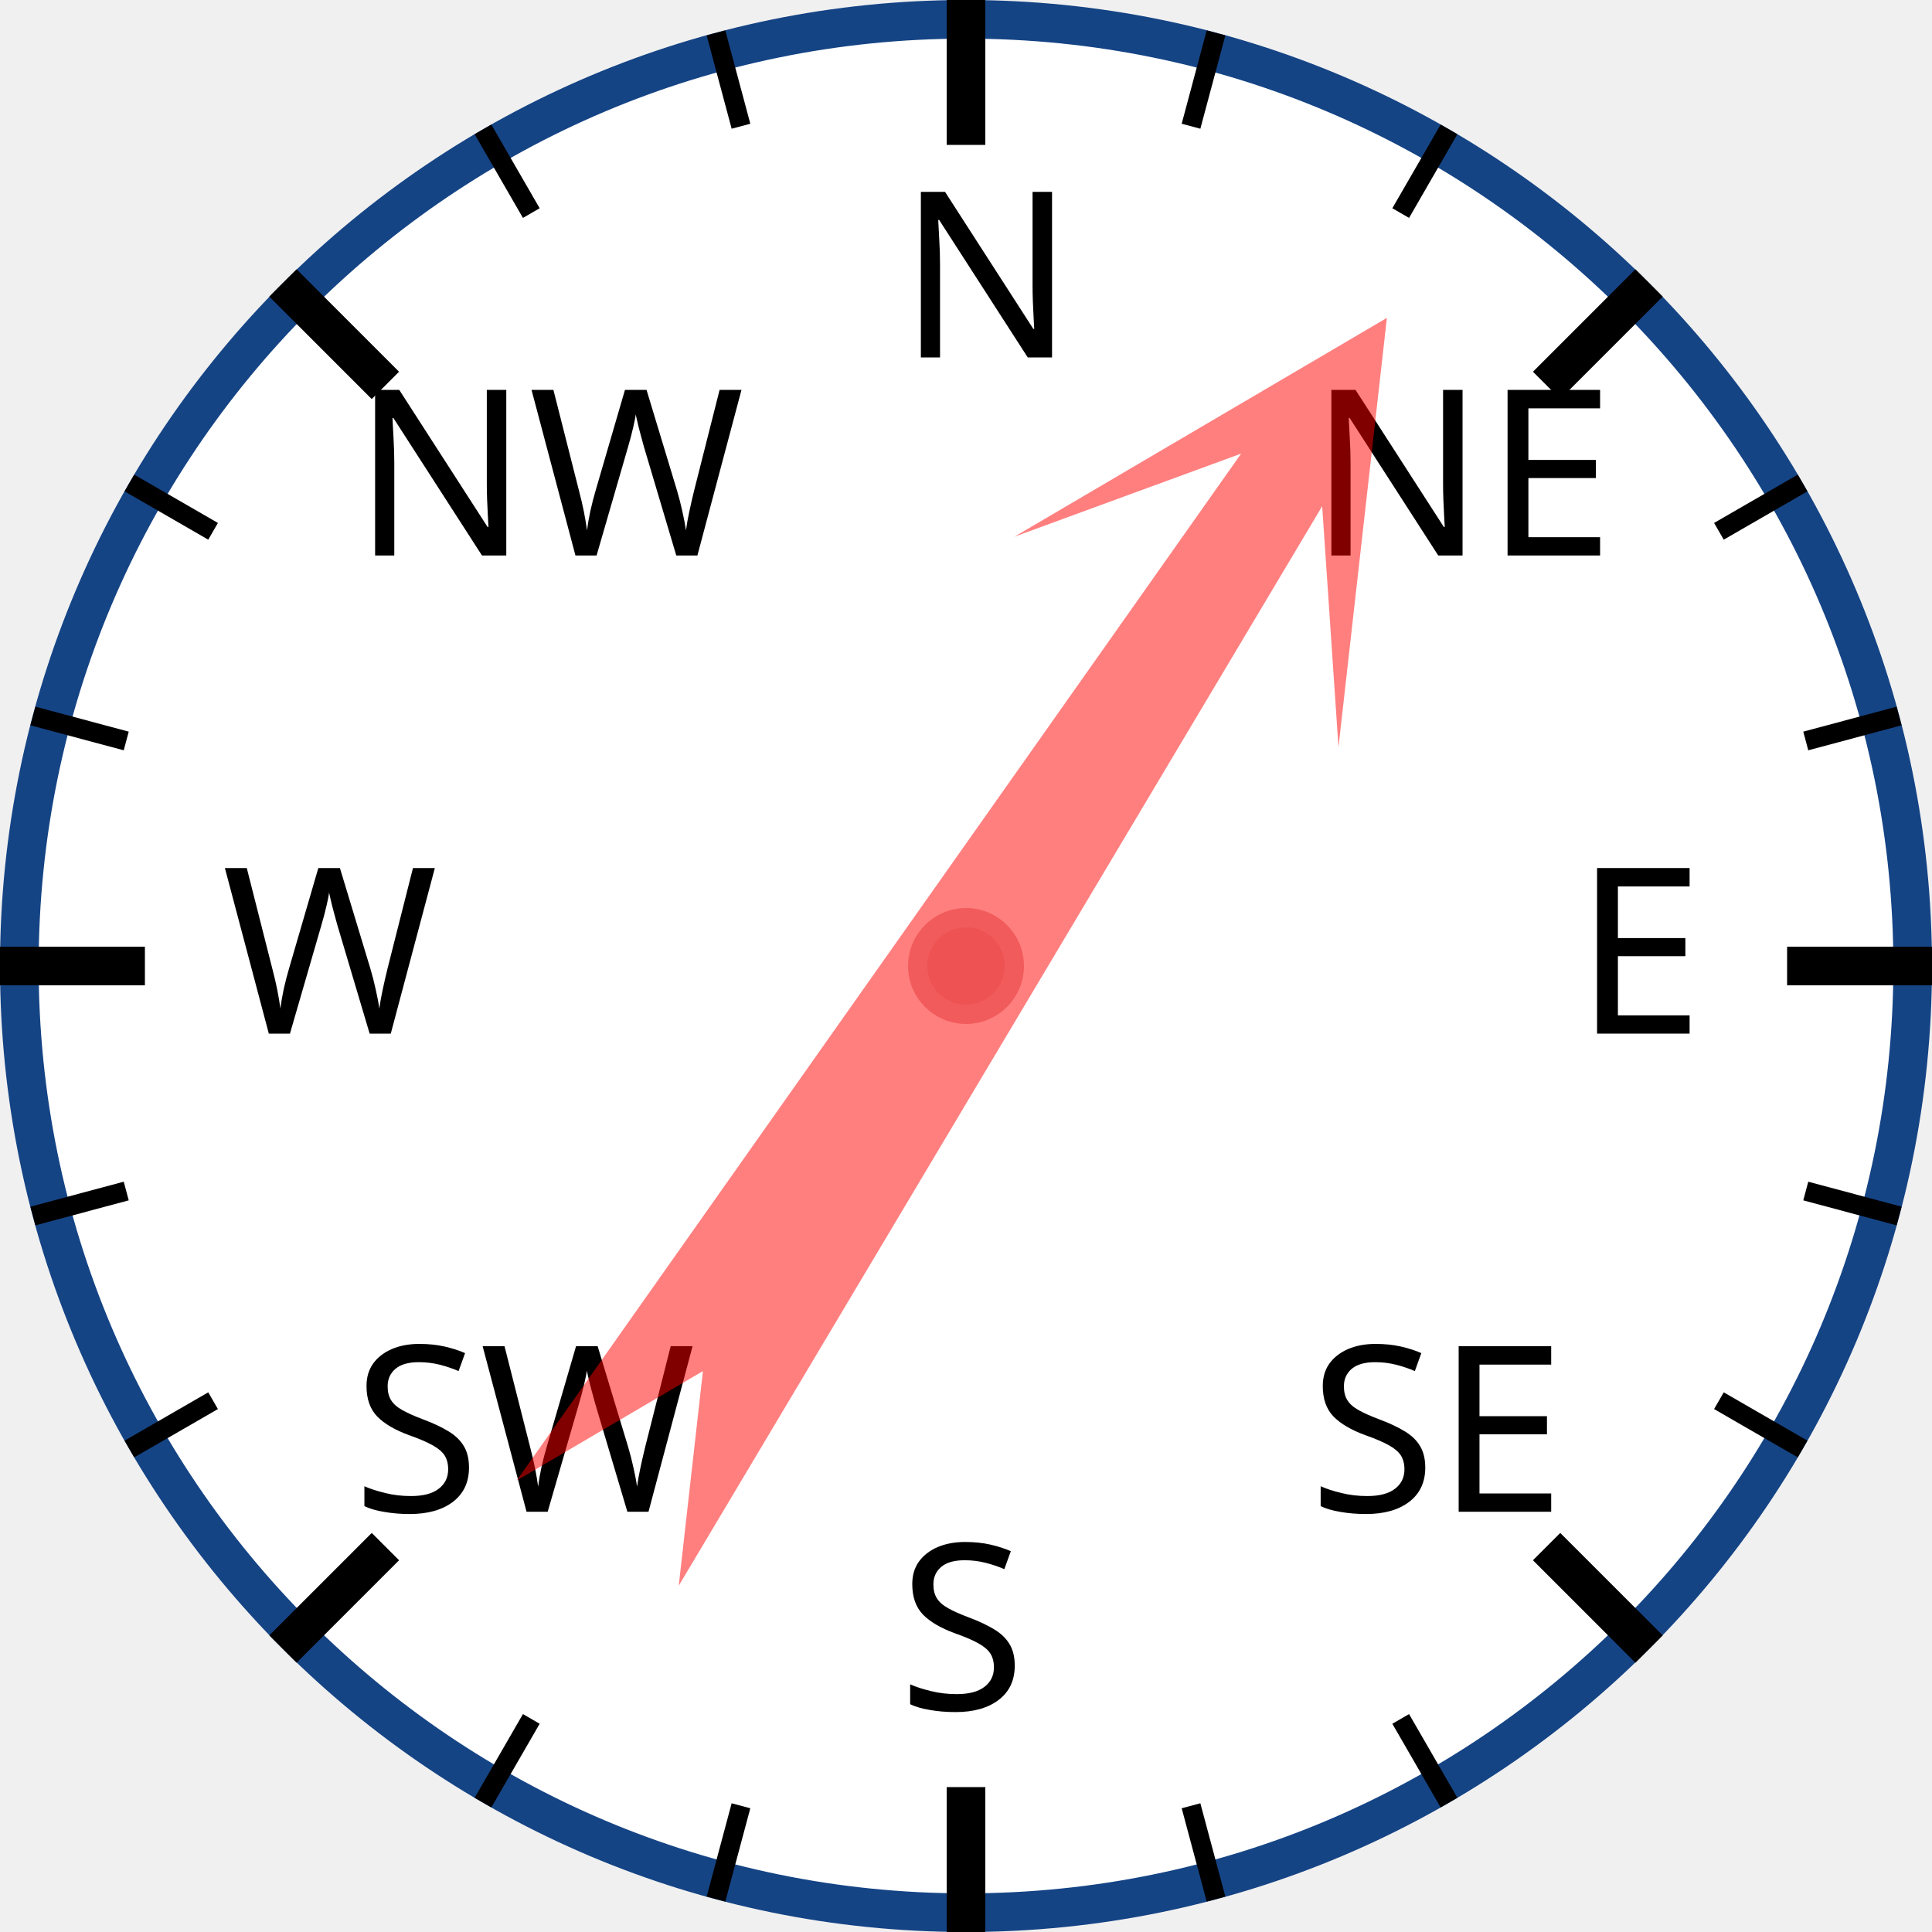
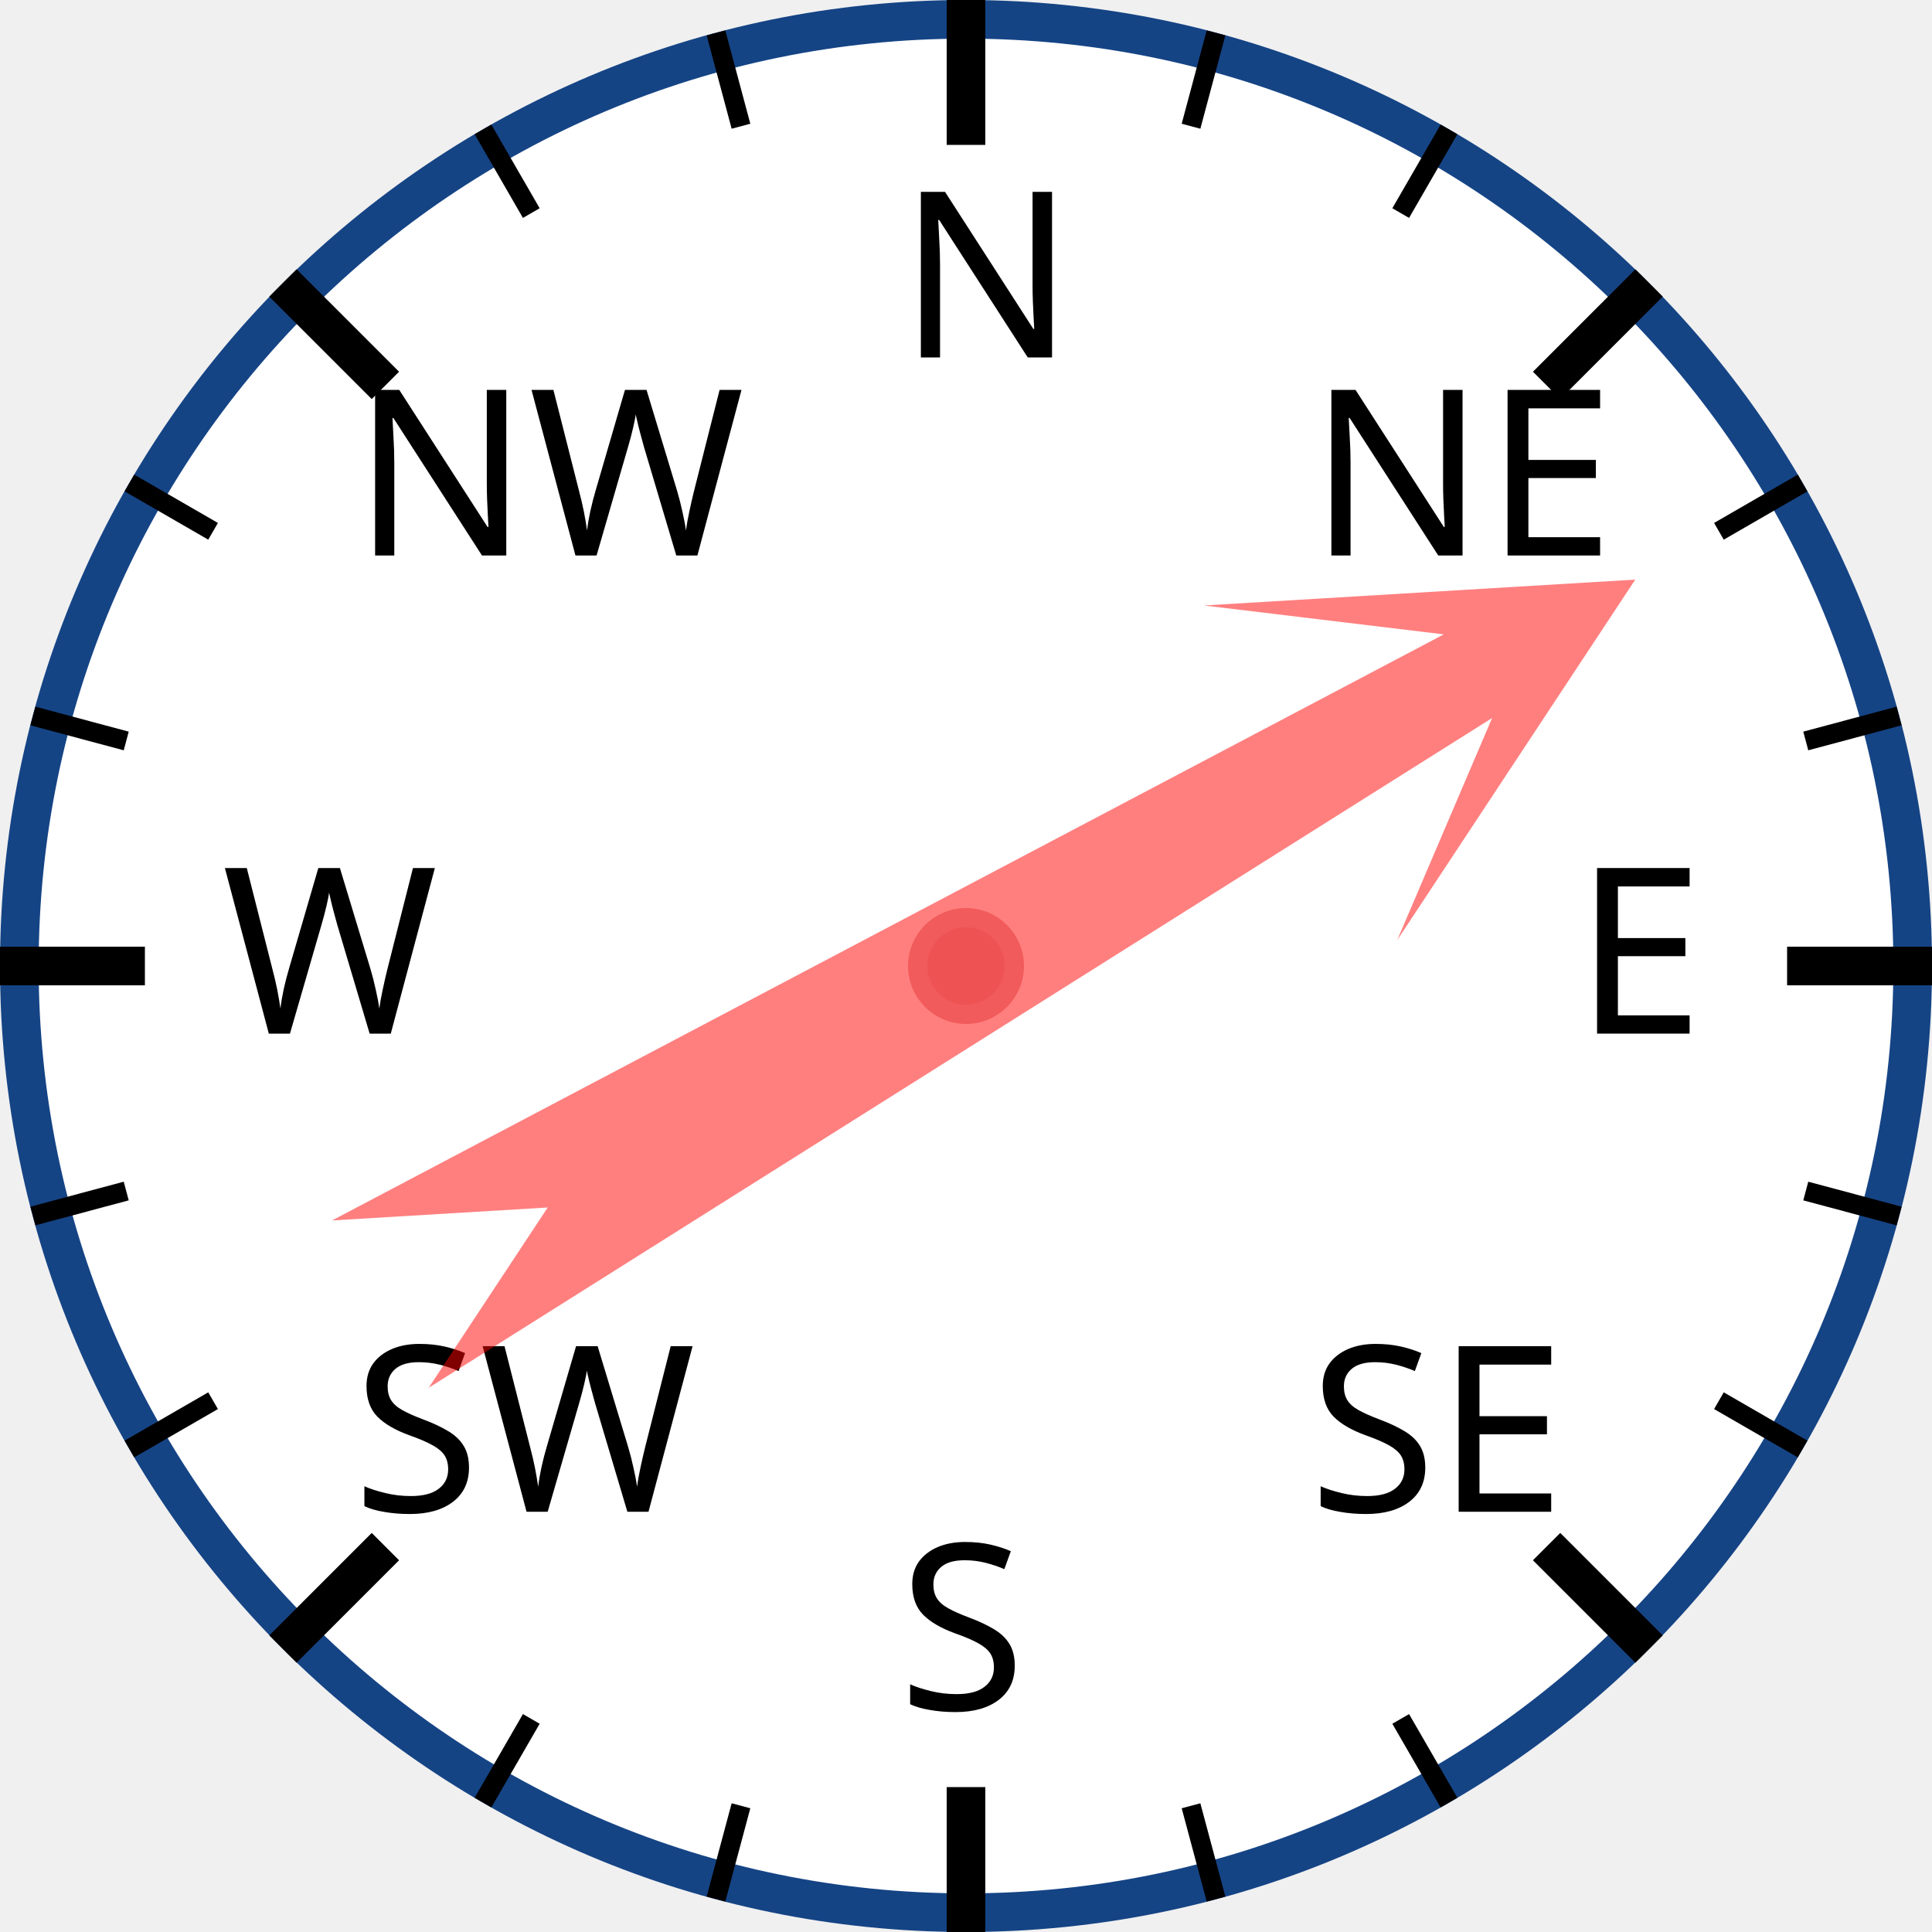
<svg xmlns="http://www.w3.org/2000/svg" width="120px" height="120px" viewBox="0 0 200 200">
  <circle cx="100" cy="100" r="98" style="fill: white; stroke: #154485; stroke-width: 4;" />
  <text x="93.0" y="37.0" style="font-family: sans-serif; font-size: 18pt;">N</text>
  <line x1="100.0" y1="0.0" x2="100.0" y2="15.0" style="stroke: black; stroke-width: 4;" />
  <line x1="74.118" y1="3.407" x2="76.706" y2="13.067" style="stroke: black; stroke-width: 2;" />
  <line x1="50" y1="13.397" x2="55" y2="22.058" style="stroke: black; stroke-width: 2;" />
  <text x="36.503" y="57.503" style="font-family: sans-serif; font-size: 18pt;">NW</text>
  <line x1="29.289" y1="29.289" x2="39.896" y2="39.896" style="stroke: black; stroke-width: 4;" />
  <line x1="13.397" y1="50" x2="22.058" y2="55" style="stroke: black; stroke-width: 2;" />
  <line x1="3.407" y1="74.118" x2="13.067" y2="76.706" style="stroke: black; stroke-width: 2;" />
  <text x="23.0" y="107.0" style="font-family: sans-serif; font-size: 18pt;">W</text>
  <line x1="0.0" y1="100.0" x2="15.0" y2="100.0" style="stroke: black; stroke-width: 4;" />
  <line x1="3.407" y1="125.882" x2="13.067" y2="123.294" style="stroke: black; stroke-width: 2;" />
  <line x1="13.397" y1="150" x2="22.058" y2="145" style="stroke: black; stroke-width: 2;" />
  <text x="36.503" y="156.497" style="font-family: sans-serif; font-size: 18pt;">SW</text>
  <line x1="29.289" y1="170.711" x2="39.896" y2="160.104" style="stroke: black; stroke-width: 4;" />
  <line x1="50" y1="186.603" x2="55" y2="177.942" style="stroke: black; stroke-width: 2;" />
  <line x1="74.118" y1="196.593" x2="76.706" y2="186.933" style="stroke: black; stroke-width: 2;" />
  <text x="93" y="177.0" style="font-family: sans-serif; font-size: 18pt;">S</text>
  <line x1="100" y1="200.0" x2="100" y2="185.0" style="stroke: black; stroke-width: 4;" />
  <line x1="125.882" y1="196.593" x2="123.294" y2="186.933" style="stroke: black; stroke-width: 2;" />
  <line x1="150.0" y1="186.603" x2="145.0" y2="177.942" style="stroke: black; stroke-width: 2;" />
  <text x="135.497" y="156.497" style="font-family: sans-serif; font-size: 18pt;">SE</text>
  <line x1="170.711" y1="170.711" x2="160.104" y2="160.104" style="stroke: black; stroke-width: 4;" />
  <line x1="186.603" y1="150" x2="177.942" y2="145" style="stroke: black; stroke-width: 2;" />
  <line x1="196.593" y1="125.882" x2="186.933" y2="123.294" style="stroke: black; stroke-width: 2;" />
  <text x="163.0" y="107" style="font-family: sans-serif; font-size: 18pt;">E</text>
  <line x1="200.0" y1="100" x2="185.0" y2="100" style="stroke: black; stroke-width: 4;" />
  <line x1="196.593" y1="74.118" x2="186.933" y2="76.706" style="stroke: black; stroke-width: 2;" />
  <line x1="186.603" y1="50" x2="177.942" y2="55" style="stroke: black; stroke-width: 2;" />
  <text x="135.497" y="57.503" style="font-family: sans-serif; font-size: 18pt;">NE</text>
  <line x1="170.711" y1="29.289" x2="160.104" y2="39.896" style="stroke: black; stroke-width: 4;" />
  <line x1="150" y1="13.397" x2="145" y2="22.058" style="stroke: black; stroke-width: 2;" />
  <line x1="125.882" y1="3.407" x2="123.294" y2="13.067" style="stroke: black; stroke-width: 2;" />
-   <polygon points="100 20 120 60 105 40 110 170 100 150 90 170 95 40 80 60" style="fill: red; fill-opacity: 0.5;" transform="rotate(33,100,100)" />
+   <polygon points="100 20 120 60 105 40 110 170 100 150 90 170 95 40 80 60" style="fill: red; fill-opacity: 0.5;" transform="rotate(60,100,100)" />
  <circle cx="100" cy="100" r="5" style="fill: #EE5252; stroke: #F25B5B; stroke-width: 2;" />
</svg>
